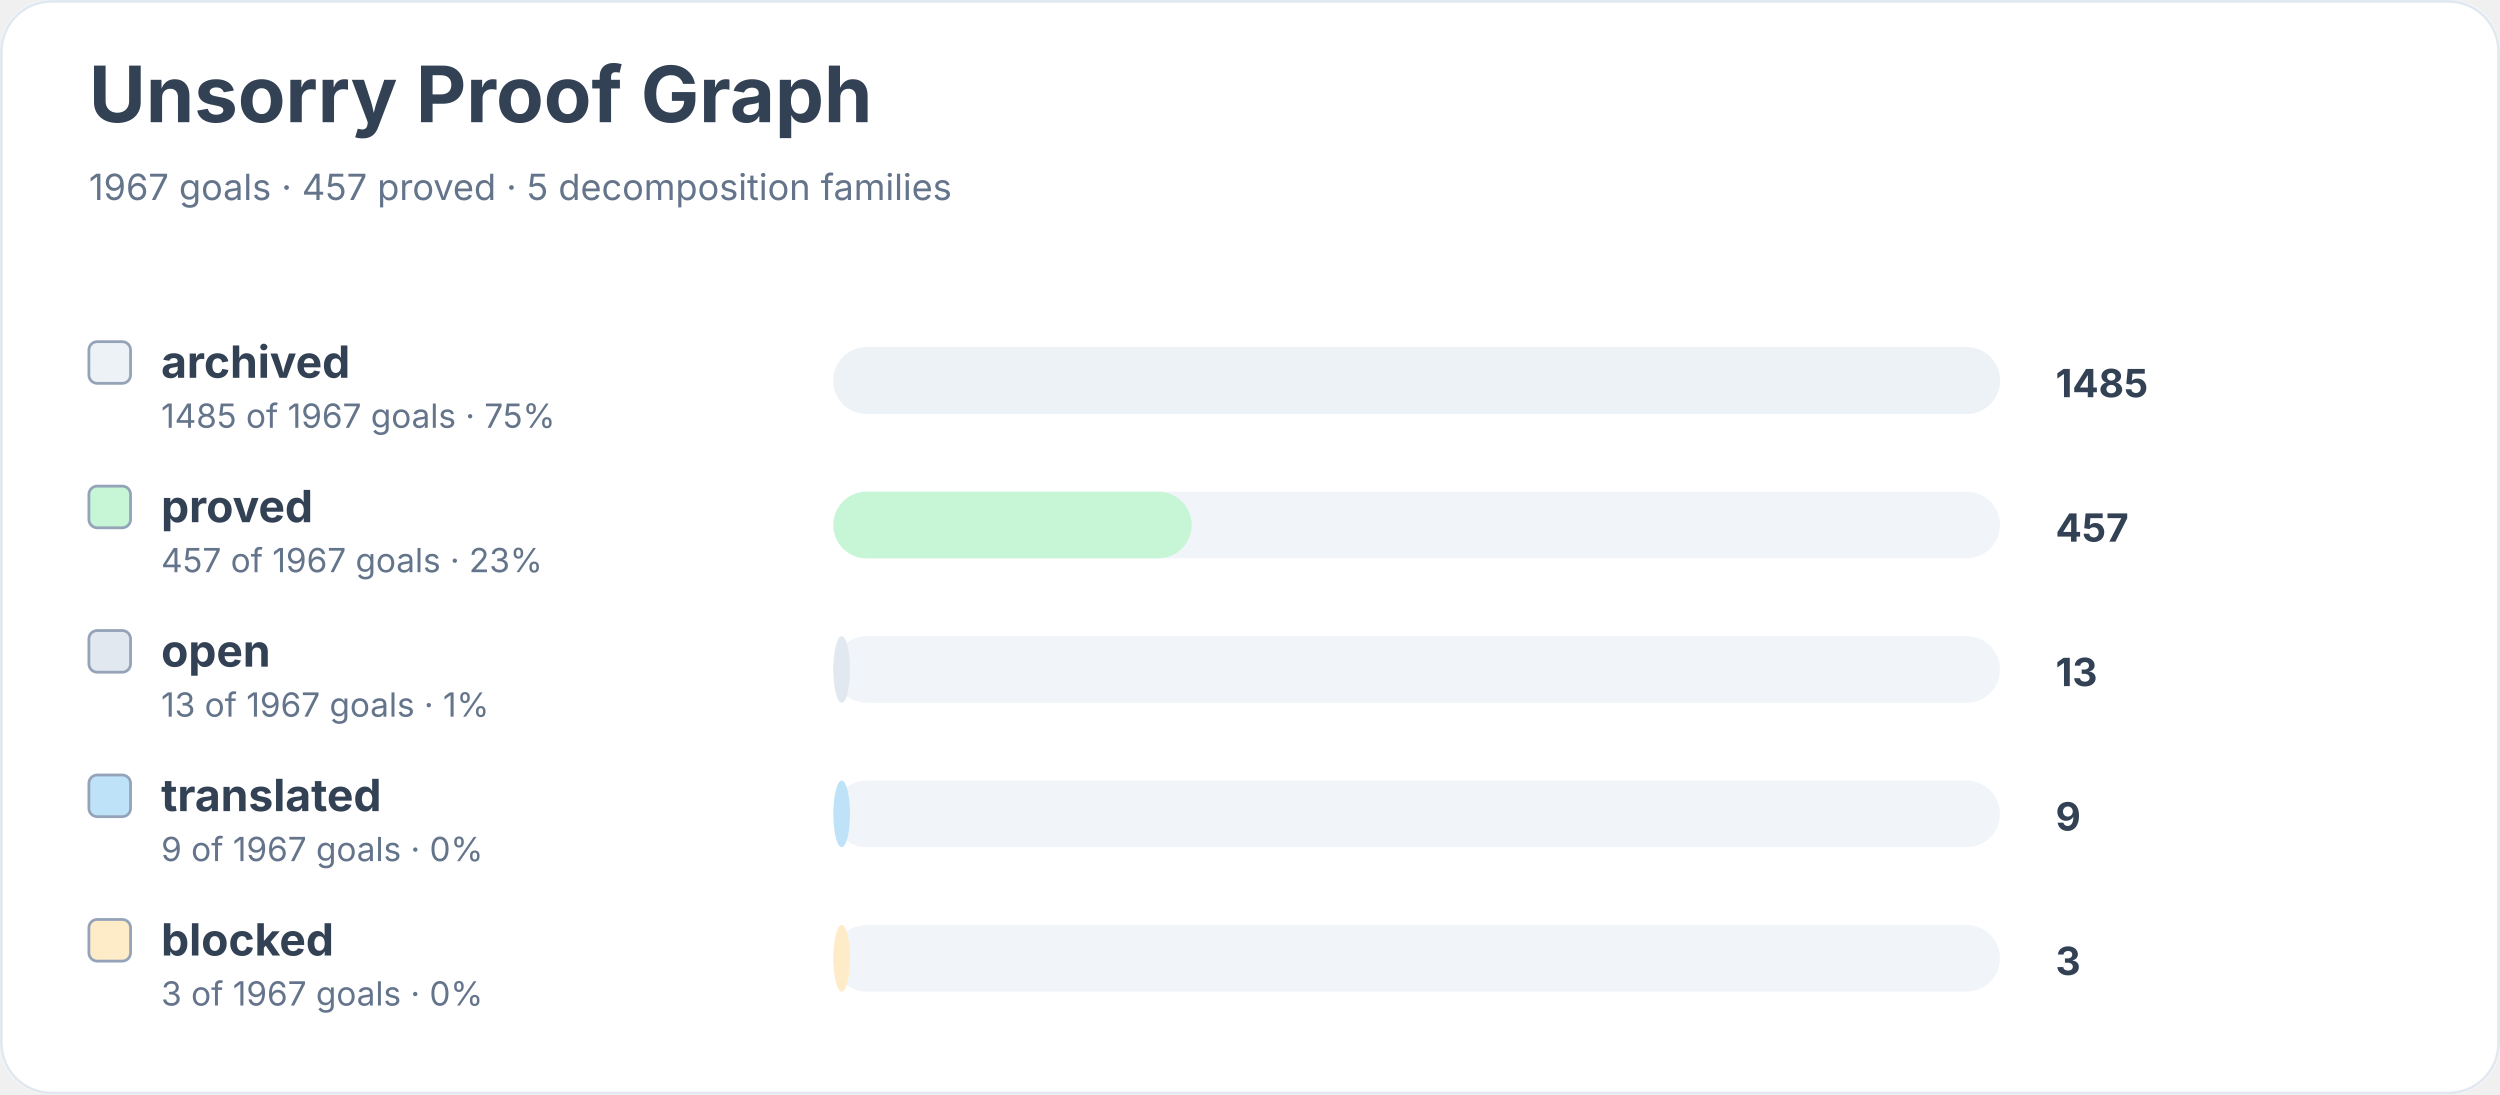
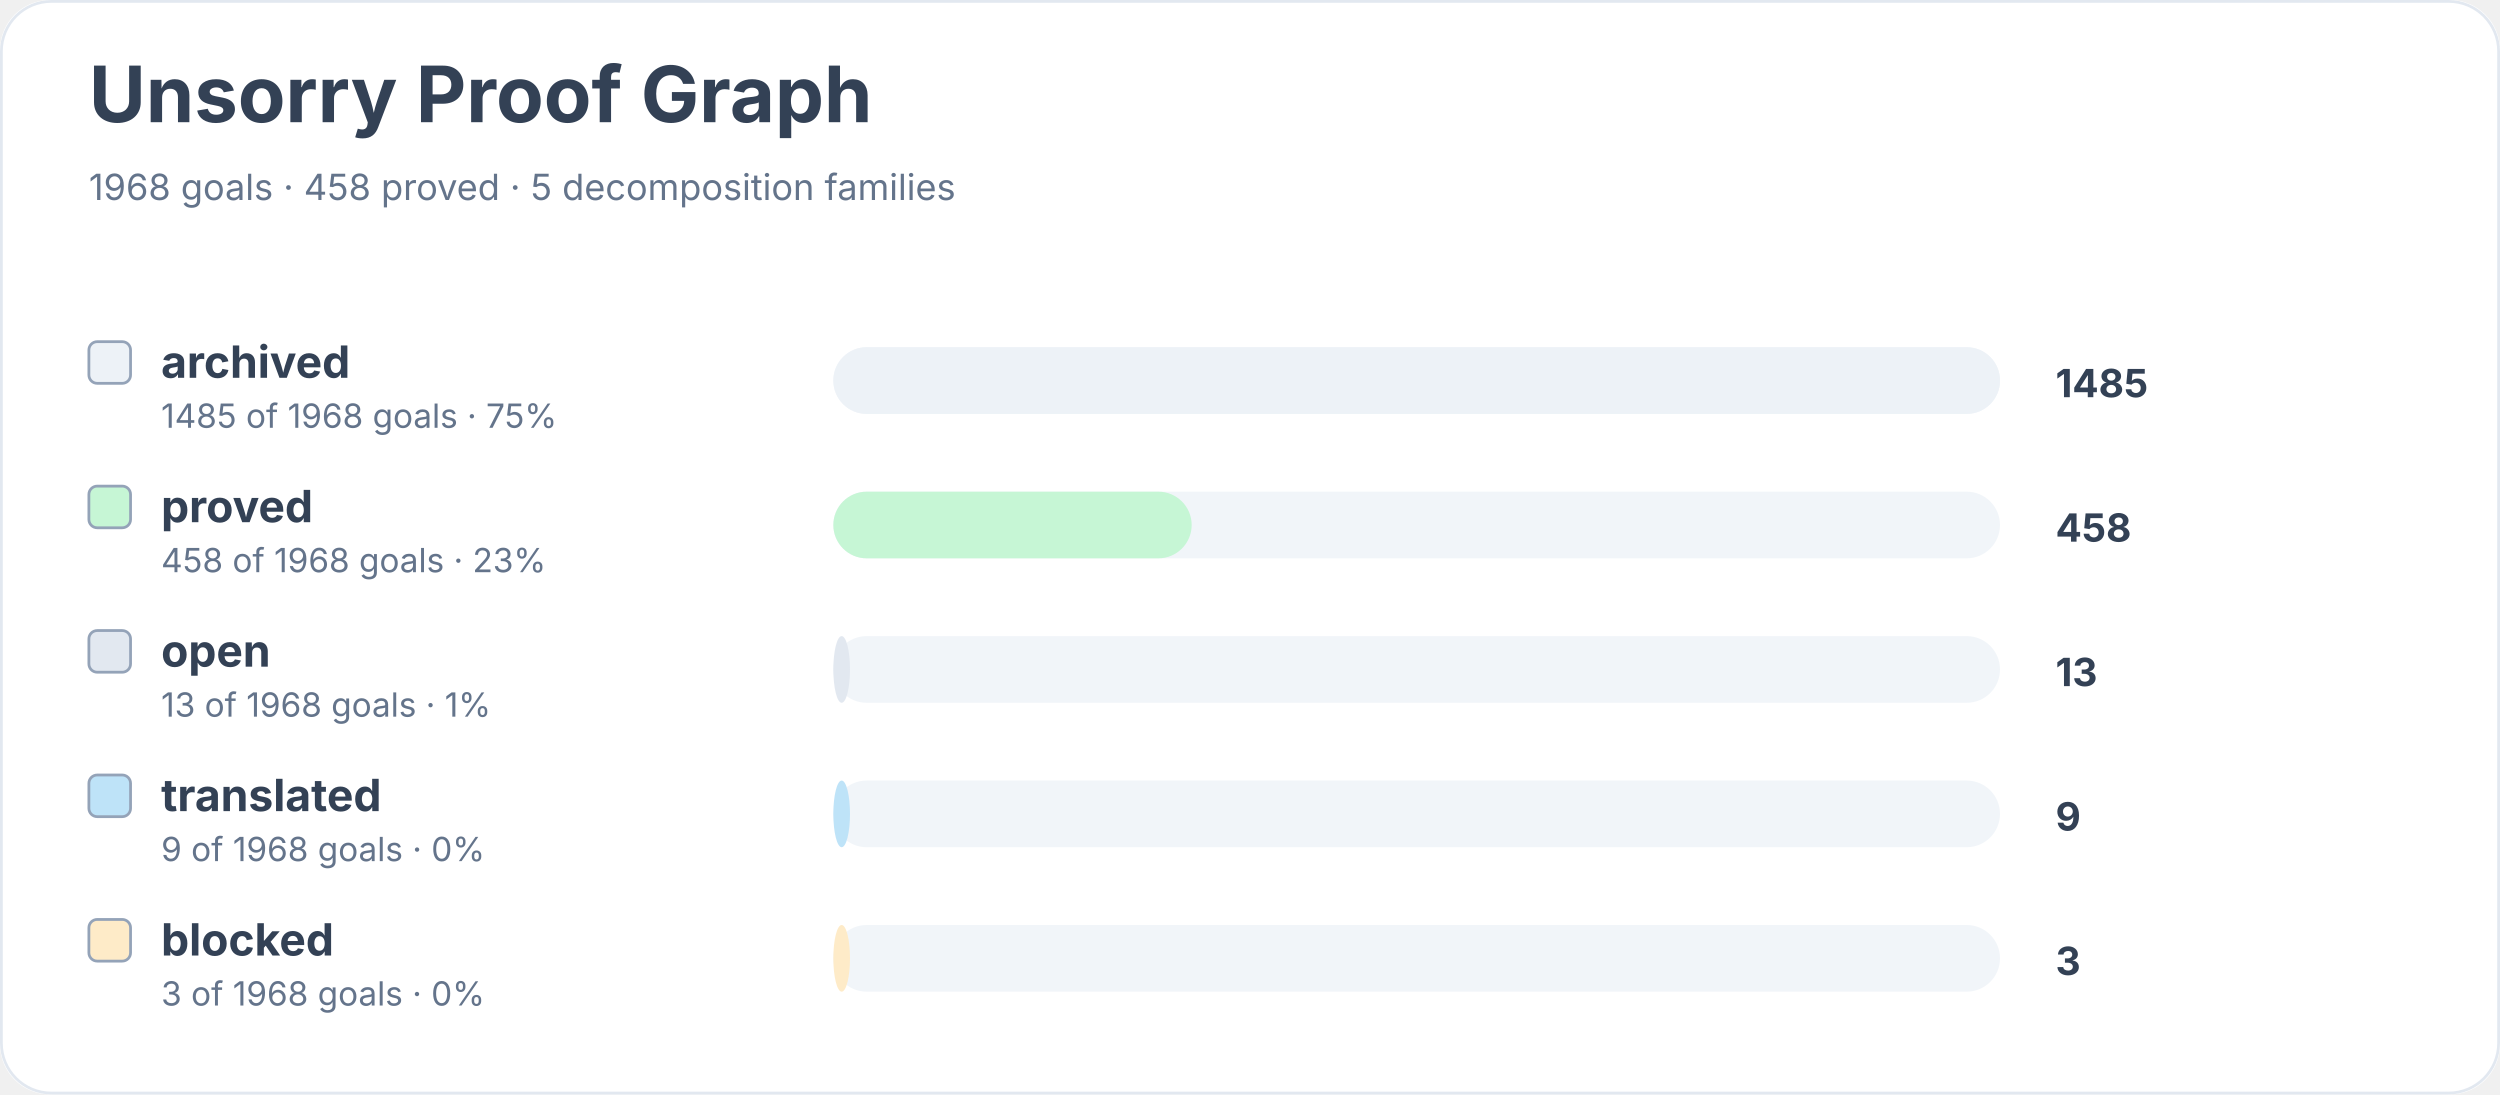
<svg xmlns="http://www.w3.org/2000/svg" width="900" height="394" viewBox="0 0 900 394" role="img" aria-labelledby="title desc">
  <rect width="900" height="100%" rx="18" fill="#ffffff" />
  <rect x="0.5" y="0.5" width="899" height="393" rx="18" fill="none" stroke="#e2e8f0" />
  <text x="32" y="44" font-family="Inter, system-ui, sans-serif" font-size="28" font-weight="700" fill="#334155">Unsorry Proof Graph</text>
-   <text x="32" y="72" font-family="Inter, system-ui, sans-serif" font-size="13" fill="#64748b">1967 goals · 457 proved · 5 decomposition families</text>
+   <text x="32" y="72" font-family="Inter, system-ui, sans-serif" font-size="13" fill="#64748b">1968 goals · 458 proved · 5 decomposition families</text>
  <rect x="32" y="123" width="15" height="15" rx="3" fill="#edf2f7" stroke="#94a3b8" />
  <text x="58" y="136" font-family="Inter, system-ui, sans-serif" font-size="16" font-weight="650" fill="#334155">archived</text>
-   <text x="58" y="154" font-family="Inter, system-ui, sans-serif" font-size="12" fill="#64748b">1485 of 1967 goals · 75%</text>
+   <text x="58" y="154" font-family="Inter, system-ui, sans-serif" font-size="12" fill="#64748b">1485 of 1968 goals · 75%</text>
  <rect x="300" y="125" width="420" height="24" rx="12" fill="#f1f5f9" />
  <rect x="300" y="125" width="420" height="24" rx="12" fill="#edf2f7" />
  <text x="740" y="143" font-family="Inter, system-ui, sans-serif" font-size="14" font-weight="700" fill="#334155">1485</text>
  <rect x="32" y="175" width="15" height="15" rx="3" fill="#c6f6d5" stroke="#94a3b8" />
  <text x="58" y="188" font-family="Inter, system-ui, sans-serif" font-size="16" font-weight="650" fill="#334155">proved</text>
-   <text x="58" y="206" font-family="Inter, system-ui, sans-serif" font-size="12" fill="#64748b">457 of 1967 goals · 23%</text>
+   <text x="58" y="206" font-family="Inter, system-ui, sans-serif" font-size="12" fill="#64748b">458 of 1968 goals · 23%</text>
  <rect x="300" y="177" width="420" height="24" rx="12" fill="#f1f5f9" />
  <rect x="300" y="177" width="129" height="24" rx="12" fill="#c6f6d5" />
-   <text x="740" y="195" font-family="Inter, system-ui, sans-serif" font-size="14" font-weight="700" fill="#334155">457</text>
+   <text x="740" y="195" font-family="Inter, system-ui, sans-serif" font-size="14" font-weight="700" fill="#334155">458</text>
  <rect x="32" y="227" width="15" height="15" rx="3" fill="#e2e8f0" stroke="#94a3b8" />
  <text x="58" y="240" font-family="Inter, system-ui, sans-serif" font-size="16" font-weight="650" fill="#334155">open</text>
-   <text x="58" y="258" font-family="Inter, system-ui, sans-serif" font-size="12" fill="#64748b">13 of 1967 goals · 1%</text>
+   <text x="58" y="258" font-family="Inter, system-ui, sans-serif" font-size="12" fill="#64748b">13 of 1968 goals · 1%</text>
  <rect x="300" y="229" width="420" height="24" rx="12" fill="#f1f5f9" />
  <rect x="300" y="229" width="6" height="24" rx="12" fill="#e2e8f0" />
  <text x="740" y="247" font-family="Inter, system-ui, sans-serif" font-size="14" font-weight="700" fill="#334155">13</text>
  <rect x="32" y="279" width="15" height="15" rx="3" fill="#bee3f8" stroke="#94a3b8" />
  <text x="58" y="292" font-family="Inter, system-ui, sans-serif" font-size="16" font-weight="650" fill="#334155">translated</text>
-   <text x="58" y="310" font-family="Inter, system-ui, sans-serif" font-size="12" fill="#64748b">9 of 1967 goals · 0%</text>
+   <text x="58" y="310" font-family="Inter, system-ui, sans-serif" font-size="12" fill="#64748b">9 of 1968 goals · 0%</text>
  <rect x="300" y="281" width="420" height="24" rx="12" fill="#f1f5f9" />
  <rect x="300" y="281" width="6" height="24" rx="12" fill="#bee3f8" />
  <text x="740" y="299" font-family="Inter, system-ui, sans-serif" font-size="14" font-weight="700" fill="#334155">9</text>
  <rect x="32" y="331" width="15" height="15" rx="3" fill="#feebc8" stroke="#94a3b8" />
  <text x="58" y="344" font-family="Inter, system-ui, sans-serif" font-size="16" font-weight="650" fill="#334155">blocked</text>
-   <text x="58" y="362" font-family="Inter, system-ui, sans-serif" font-size="12" fill="#64748b">3 of 1967 goals · 0%</text>
+   <text x="58" y="362" font-family="Inter, system-ui, sans-serif" font-size="12" fill="#64748b">3 of 1968 goals · 0%</text>
  <rect x="300" y="333" width="420" height="24" rx="12" fill="#f1f5f9" />
  <rect x="300" y="333" width="6" height="24" rx="12" fill="#feebc8" />
  <text x="740" y="351" font-family="Inter, system-ui, sans-serif" font-size="14" font-weight="700" fill="#334155">3</text>
</svg>
